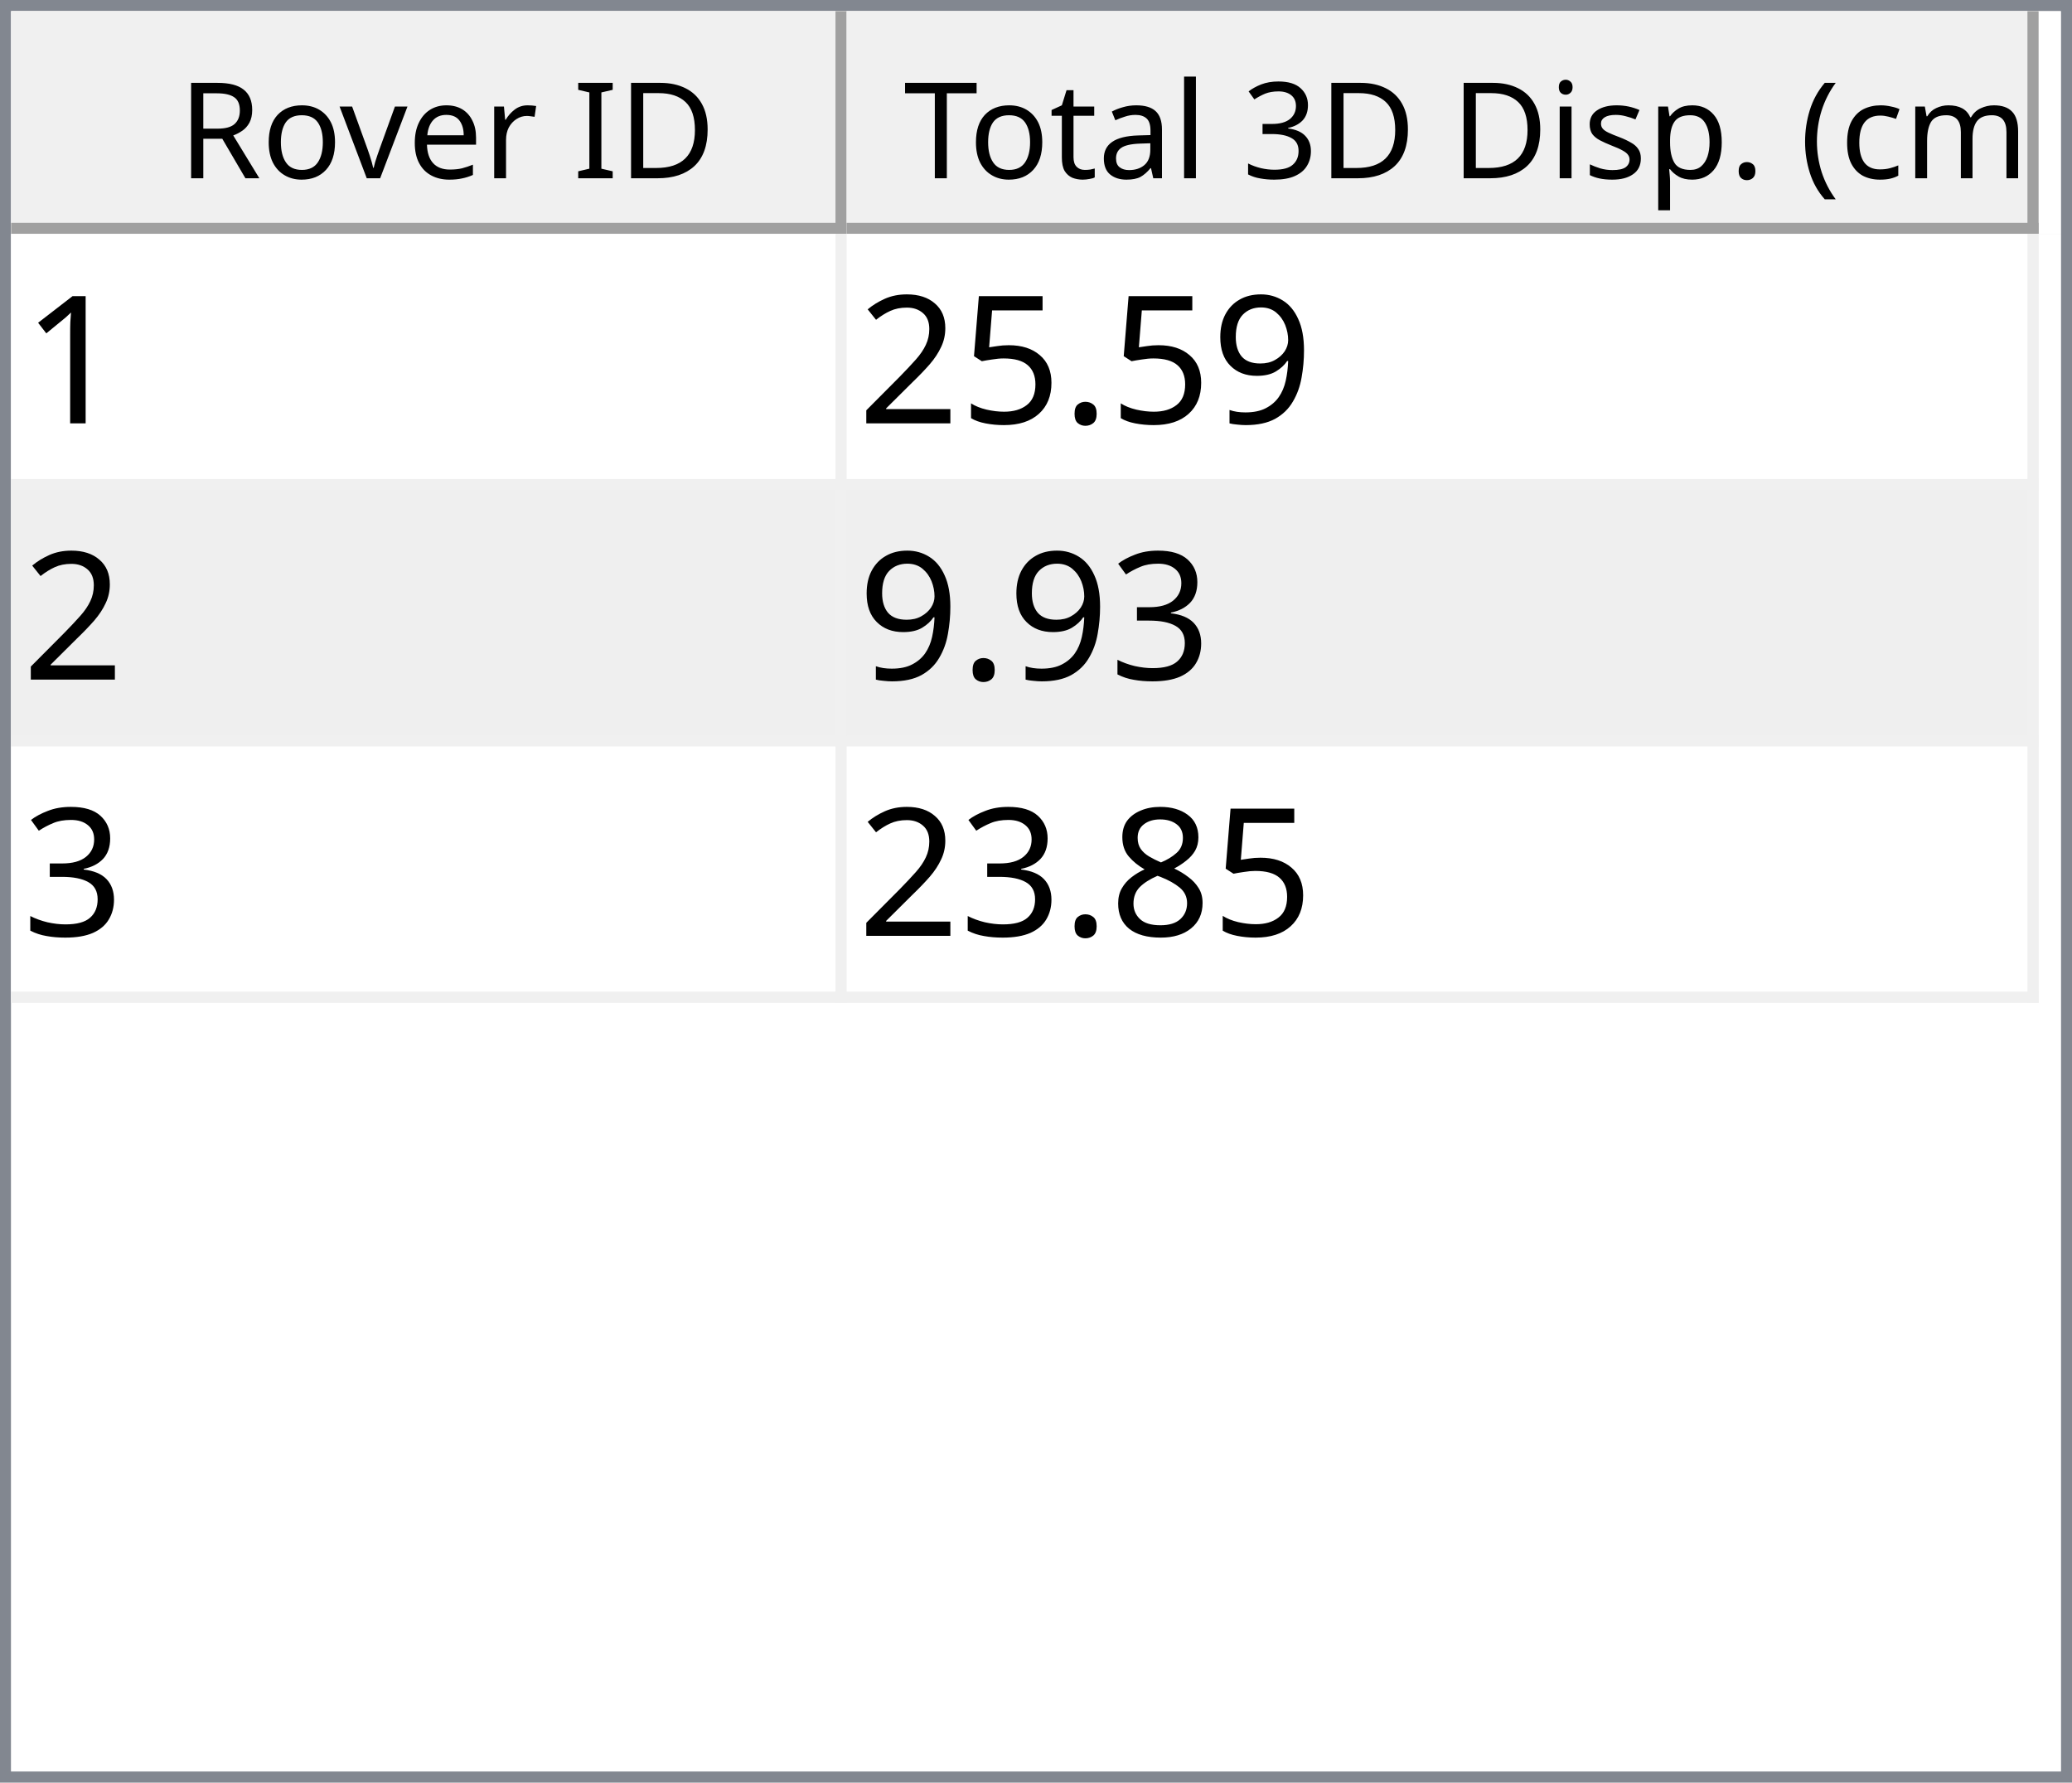
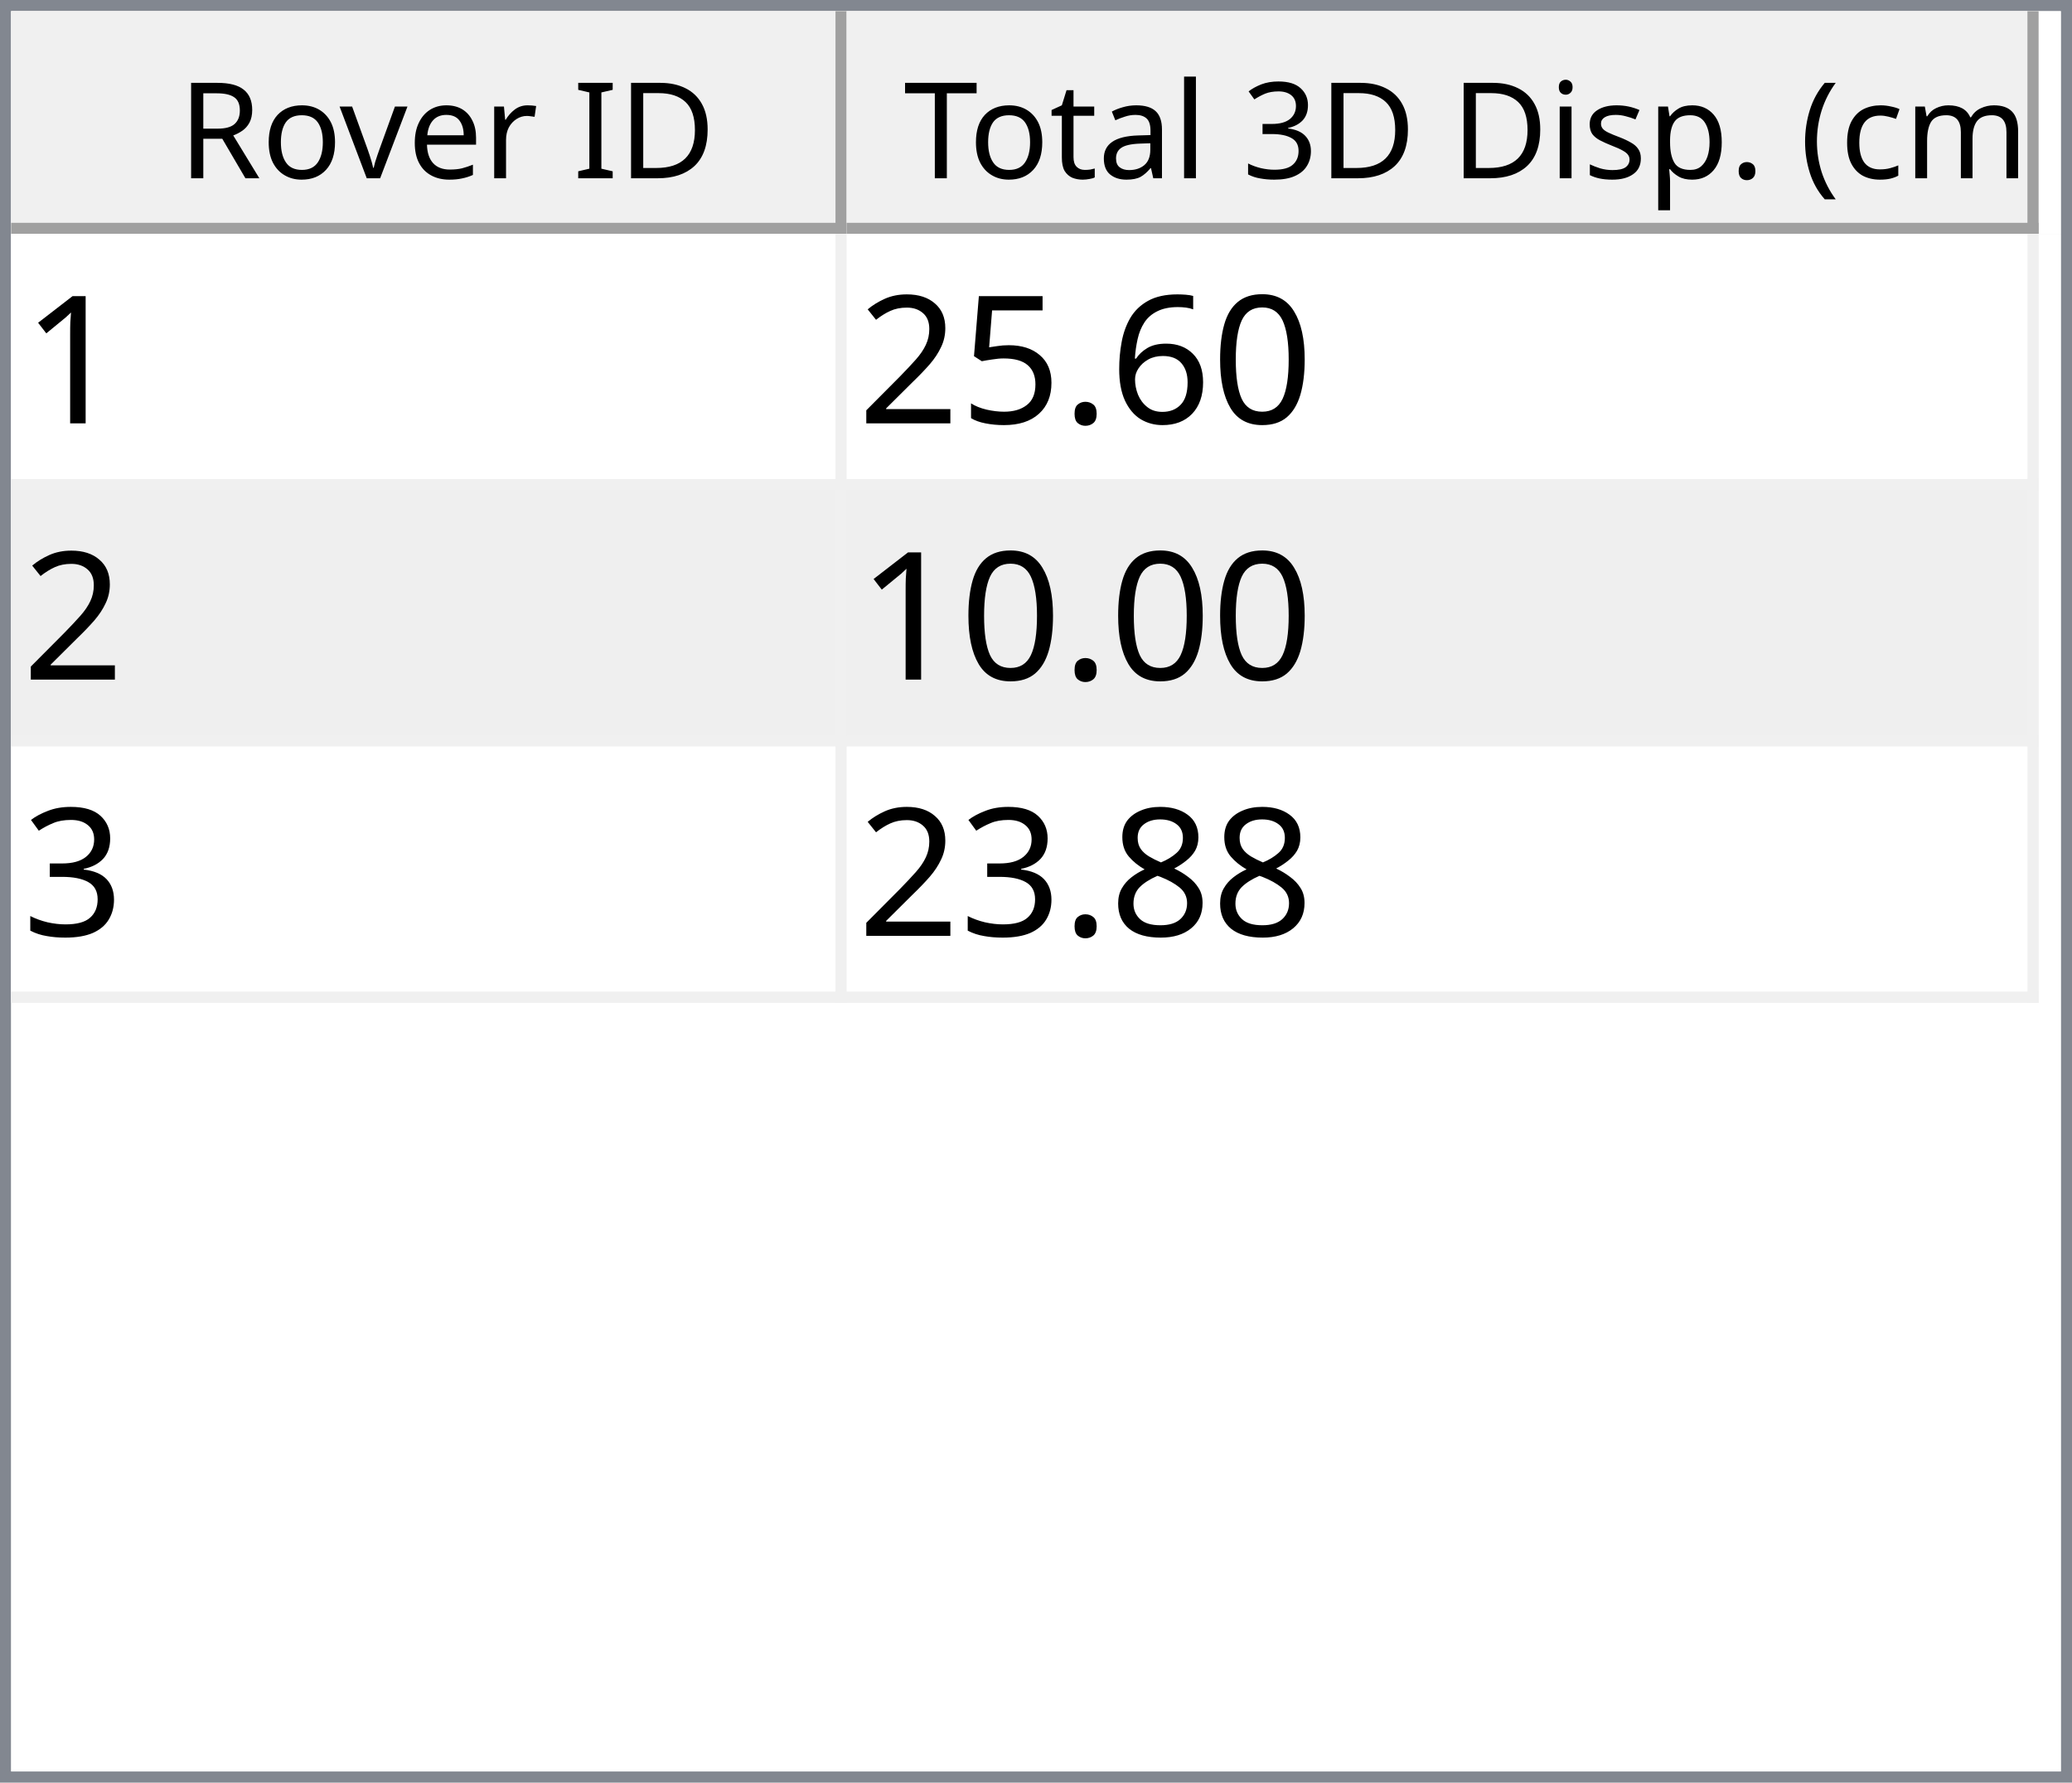
<svg xmlns="http://www.w3.org/2000/svg" style="fill-opacity:1; color-rendering:auto; color-interpolation:auto; text-rendering:auto; stroke:black; stroke-linecap:square; stroke-miterlimit:10; shape-rendering:auto; stroke-opacity:1; fill:black; stroke-dasharray:none; font-weight:normal; stroke-width:1; font-family:'Dialog'; font-style:normal; stroke-linejoin:miter; font-size:12px; stroke-dashoffset:0; image-rendering:auto;" width="186" height="160">
  <defs id="genericDefs" />
  <g>
    <defs id="defs1">
      <clipPath clipPathUnits="userSpaceOnUse" id="clipPath1">
        <path d="M0 0 L186 0 L186 160 L0 160 L0 0 Z" />
      </clipPath>
      <clipPath clipPathUnits="userSpaceOnUse" id="clipPath2">
        <path d="M0 0 L0 160 L186 160 L186 0 Z" />
      </clipPath>
      <clipPath clipPathUnits="userSpaceOnUse" id="clipPath3">
        <path d="M0 0 L0 20 L184 20 L184 0 Z" />
      </clipPath>
      <clipPath clipPathUnits="userSpaceOnUse" id="clipPath4">
        <path d="M0 0 L0 20 L75 20 L75 0 Z" />
      </clipPath>
      <clipPath clipPathUnits="userSpaceOnUse" id="clipPath5">
        <path d="M1 1 L1 19 L74 19 L74 1 Z" />
      </clipPath>
      <clipPath clipPathUnits="userSpaceOnUse" id="clipPath6">
        <path d="M0 0 L0 18 L73 18 L73 0 Z" />
      </clipPath>
      <clipPath clipPathUnits="userSpaceOnUse" id="clipPath7">
        <path d="M-0.5 -0.5 L-0.5 19.5 L74.5 19.5 L74.5 -0.5 Z" />
      </clipPath>
      <clipPath clipPathUnits="userSpaceOnUse" id="clipPath8">
        <path d="M0 0 L0 20 L107 20 L107 0 Z" />
      </clipPath>
      <clipPath clipPathUnits="userSpaceOnUse" id="clipPath9">
        <path d="M1 1 L1 19 L106 19 L106 1 Z" />
      </clipPath>
      <clipPath clipPathUnits="userSpaceOnUse" id="clipPath10">
        <path d="M0 0 L0 18 L105 18 L105 0 Z" />
      </clipPath>
      <clipPath clipPathUnits="userSpaceOnUse" id="clipPath11">
        <path d="M-0.5 -0.5 L-0.5 19.5 L106.5 19.5 L106.5 -0.5 Z" />
      </clipPath>
      <clipPath clipPathUnits="userSpaceOnUse" id="clipPath12">
        <path d="M0 0 L0 138 L184 138 L184 0 Z" />
      </clipPath>
      <clipPath clipPathUnits="userSpaceOnUse" id="clipPath13">
        <path d="M0 0 L0 69 L182 69 L182 0 Z" />
      </clipPath>
      <clipPath clipPathUnits="userSpaceOnUse" id="clipPath14">
        <path d="M-0.5 -0.5 L-0.5 68.5 L181.5 68.5 L181.5 -0.5 Z" />
      </clipPath>
      <clipPath clipPathUnits="userSpaceOnUse" id="clipPath15">
        <path d="M0 0 L0 22 L74 22 L74 0 Z" />
      </clipPath>
      <clipPath clipPathUnits="userSpaceOnUse" id="clipPath16">
        <path d="M0 0 L0 22 L106 22 L106 0 Z" />
      </clipPath>
      <font horiz-adv-x="64.551" id="font1">
        <font-face ascent="107.91" descent="25.098" units-per-em="100" style="font-style:normal; font-family:Segoe UI; font-weight:normal;" />
        <missing-glyph horiz-adv-x="64.551" d="M8.109 0 L8.109 68.266 L56.453 68.266 L56.453 0 L8.109 0 ZM15.328 7.234 L49.219 7.234 L49.219 61.031 L15.328 61.031 L15.328 7.234 Z" />
        <glyph unicode="D" horiz-adv-x="70.117" d="M9.188 0 L9.188 70.016 L28.516 70.016 Q65.531 70.016 65.531 35.891 Q65.531 19.672 55.25 9.836 Q44.969 0 27.734 0 L9.188 0 ZM17.391 62.594 L17.391 7.422 L27.828 7.422 Q41.609 7.422 49.273 14.797 Q56.938 22.172 56.938 35.688 Q56.938 62.594 28.328 62.594 L17.391 62.594 Z" />
        <glyph unicode="I" horiz-adv-x="26.611" d="M17.391 0 L9.188 0 L9.188 70.016 L17.391 70.016 L17.391 0 Z" />
        <glyph unicode=" " horiz-adv-x="27.393" d="" />
        <glyph unicode="r" horiz-adv-x="34.766" d="M34.188 41.891 Q32.078 43.5 28.125 43.5 Q23 43.5 19.555 38.672 Q16.109 33.844 16.109 25.484 L16.109 0 L8.109 0 L8.109 50 L16.109 50 L16.109 39.703 L16.312 39.703 Q18.016 44.969 21.531 47.922 Q25.047 50.875 29.391 50.875 Q32.516 50.875 34.188 50.203 L34.188 41.891 Z" />
        <glyph unicode="e" horiz-adv-x="52.295" d="M48.297 23 L12.984 23 Q13.188 14.656 17.484 10.109 Q21.781 5.562 29.297 5.562 Q37.75 5.562 44.828 11.141 L44.828 3.609 Q38.234 -1.172 27.391 -1.172 Q16.797 -1.172 10.742 5.641 Q4.688 12.453 4.688 24.812 Q4.688 36.469 11.305 43.82 Q17.922 51.172 27.734 51.172 Q37.547 51.172 42.922 44.828 Q48.297 38.484 48.297 27.203 L48.297 23 ZM40.094 29.781 Q40.047 36.719 36.75 40.578 Q33.453 44.438 27.594 44.438 Q21.922 44.438 17.969 40.383 Q14.016 36.328 13.094 29.781 L40.094 29.781 Z" />
        <glyph unicode="v" horiz-adv-x="47.9" d="M47.406 50 L27.484 0 L19.625 0 L0.688 50 L9.469 50 L22.172 13.672 Q23.578 9.672 23.922 6.688 L24.125 6.688 Q24.609 10.453 25.688 13.484 L38.969 50 L47.406 50 Z" />
        <glyph unicode="o" horiz-adv-x="58.594" d="M29 -1.172 Q17.922 -1.172 11.305 5.836 Q4.688 12.844 4.688 24.422 Q4.688 37.016 11.57 44.094 Q18.453 51.172 30.172 51.172 Q41.359 51.172 47.633 44.289 Q53.906 37.406 53.906 25.203 Q53.906 13.234 47.141 6.031 Q40.375 -1.172 29 -1.172 ZM29.594 44.438 Q21.875 44.438 17.383 39.188 Q12.891 33.938 12.891 24.703 Q12.891 15.828 17.43 10.695 Q21.969 5.562 29.594 5.562 Q37.359 5.562 41.531 10.594 Q45.703 15.625 45.703 24.906 Q45.703 34.281 41.531 39.359 Q37.359 44.438 29.594 44.438 Z" />
        <glyph unicode="R" horiz-adv-x="59.814" d="M59.375 0 L49.609 0 L37.891 19.625 Q36.281 22.359 34.766 24.289 Q33.25 26.219 31.664 27.438 Q30.078 28.656 28.25 29.219 Q26.422 29.781 24.125 29.781 L17.391 29.781 L17.391 0 L9.188 0 L9.188 70.016 L30.078 70.016 Q34.672 70.016 38.555 68.867 Q42.438 67.719 45.289 65.375 Q48.141 63.031 49.758 59.547 Q51.375 56.062 51.375 51.375 Q51.375 47.703 50.273 44.656 Q49.172 41.609 47.148 39.211 Q45.125 36.812 42.266 35.133 Q39.406 33.453 35.844 32.516 L35.844 32.328 Q37.594 31.547 38.891 30.547 Q40.188 29.547 41.359 28.18 Q42.531 26.812 43.68 25.078 Q44.828 23.344 46.234 21.047 L59.375 0 ZM17.391 62.594 L17.391 37.203 L28.516 37.203 Q31.594 37.203 34.203 38.133 Q36.812 39.062 38.719 40.797 Q40.625 42.531 41.703 45.047 Q42.781 47.562 42.781 50.688 Q42.781 56.297 39.141 59.445 Q35.5 62.594 28.609 62.594 L17.391 62.594 Z" />
        <glyph unicode=")" horiz-adv-x="30.176" d="M8.297 -15.922 L1.172 -15.922 Q16.406 2.344 16.406 26.812 Q16.406 51.469 1.078 70.016 L8.297 70.016 Q23.531 52.156 23.531 26.703 Q23.531 1.375 8.297 -15.922 Z" />
        <glyph unicode="m" horiz-adv-x="86.133" d="M79.109 0 L71.094 0 L71.094 28.719 Q71.094 37.016 68.531 40.727 Q65.969 44.438 59.906 44.438 Q54.781 44.438 51.195 39.75 Q47.609 35.062 47.609 28.516 L47.609 0 L39.594 0 L39.594 29.688 Q39.594 44.438 28.219 44.438 Q22.953 44.438 19.531 40.016 Q16.109 35.594 16.109 28.516 L16.109 0 L8.109 0 L8.109 50 L16.109 50 L16.109 42.094 L16.312 42.094 Q21.625 51.172 31.844 51.172 Q36.969 51.172 40.773 48.312 Q44.578 45.453 46 40.828 Q51.562 51.172 62.594 51.172 Q79.109 51.172 79.109 30.812 L79.109 0 Z" />
        <glyph unicode="c" horiz-adv-x="46.191" d="M42.188 2.297 Q36.422 -1.172 28.516 -1.172 Q17.828 -1.172 11.258 5.789 Q4.688 12.75 4.688 23.828 Q4.688 36.188 11.766 43.68 Q18.844 51.172 30.672 51.172 Q37.25 51.172 42.281 48.734 L42.281 40.531 Q36.719 44.438 30.375 44.438 Q22.703 44.438 17.797 38.945 Q12.891 33.453 12.891 24.516 Q12.891 15.719 17.508 10.641 Q22.125 5.562 29.891 5.562 Q36.422 5.562 42.188 9.906 L42.188 2.297 Z" />
        <glyph unicode="(" horiz-adv-x="30.176" d="M29.109 -15.922 L21.969 -15.922 Q6.844 1.375 6.844 26.703 Q6.844 52.156 21.969 70.016 L29.203 70.016 Q13.875 51.469 13.875 26.812 Q13.875 2.344 29.109 -15.922 Z" />
        <glyph unicode="." horiz-adv-x="21.68" d="M10.891 -1.078 Q8.641 -1.078 7.055 0.539 Q5.469 2.156 5.469 4.391 Q5.469 6.641 7.055 8.273 Q8.641 9.906 10.891 9.906 Q13.188 9.906 14.797 8.273 Q16.406 6.641 16.406 4.391 Q16.406 2.156 14.797 0.539 Q13.188 -1.078 10.891 -1.078 Z" />
        <glyph unicode="p" horiz-adv-x="58.789" d="M16.312 7.234 L16.109 7.234 L16.109 -23 L8.109 -23 L8.109 50 L16.109 50 L16.109 41.219 L16.312 41.219 Q22.219 51.172 33.594 51.172 Q43.266 51.172 48.688 44.461 Q54.109 37.75 54.109 26.469 Q54.109 13.922 48 6.375 Q41.891 -1.172 31.297 -1.172 Q21.578 -1.172 16.312 7.234 ZM16.109 27.391 L16.109 20.406 Q16.109 14.203 20.141 9.883 Q24.172 5.562 30.375 5.562 Q37.641 5.562 41.773 11.133 Q45.906 16.703 45.906 26.609 Q45.906 34.969 42.047 39.703 Q38.188 44.438 31.594 44.438 Q24.609 44.438 20.359 39.578 Q16.109 34.719 16.109 27.391 Z" />
        <glyph unicode="s" horiz-adv-x="42.432" d="M5.078 1.812 L5.078 10.406 Q11.625 5.562 19.484 5.562 Q30.031 5.562 30.031 12.594 Q30.031 14.594 29.125 15.992 Q28.219 17.391 26.68 18.461 Q25.141 19.531 23.07 20.383 Q21 21.234 18.609 22.172 Q15.281 23.484 12.766 24.828 Q10.25 26.172 8.57 27.859 Q6.891 29.547 6.031 31.695 Q5.172 33.844 5.172 36.719 Q5.172 40.234 6.789 42.945 Q8.406 45.656 11.086 47.484 Q13.766 49.312 17.211 50.242 Q20.656 51.172 24.312 51.172 Q30.812 51.172 35.938 48.922 L35.938 40.828 Q30.422 44.438 23.25 44.438 Q21 44.438 19.195 43.922 Q17.391 43.406 16.094 42.477 Q14.797 41.547 14.086 40.258 Q13.375 38.969 13.375 37.406 Q13.375 35.453 14.086 34.133 Q14.797 32.812 16.164 31.789 Q17.531 30.766 19.484 29.938 Q21.438 29.109 23.922 28.125 Q27.25 26.859 29.883 25.516 Q32.516 24.172 34.375 22.484 Q36.234 20.797 37.234 18.602 Q38.234 16.406 38.234 13.375 Q38.234 9.672 36.602 6.938 Q34.969 4.203 32.234 2.398 Q29.5 0.594 25.93 -0.289 Q22.359 -1.172 18.453 -1.172 Q10.75 -1.172 5.078 1.812 Z" />
        <glyph unicode="i" horiz-adv-x="24.219" d="M12.203 62.703 Q10.062 62.703 8.547 64.164 Q7.031 65.625 7.031 67.875 Q7.031 70.125 8.547 71.609 Q10.062 73.094 12.203 73.094 Q14.406 73.094 15.945 71.609 Q17.484 70.125 17.484 67.875 Q17.484 65.719 15.945 64.211 Q14.406 62.703 12.203 62.703 ZM16.109 0 L8.109 0 L8.109 50 L16.109 50 L16.109 0 Z" />
        <glyph unicode="3" horiz-adv-x="53.906" d="M46.531 19.828 Q46.531 15.094 44.75 11.211 Q42.969 7.328 39.719 4.57 Q36.469 1.812 31.93 0.297 Q27.391 -1.219 21.922 -1.219 Q11.922 -1.219 6 2.594 L6 11.188 Q13.094 5.609 22.219 5.609 Q25.875 5.609 28.828 6.539 Q31.781 7.469 33.906 9.227 Q36.031 10.984 37.18 13.477 Q38.328 15.969 38.328 19.094 Q38.328 32.812 18.797 32.812 L12.984 32.812 L12.984 39.594 L18.5 39.594 Q35.797 39.594 35.797 52.484 Q35.797 64.406 22.609 64.406 Q15.188 64.406 8.688 59.422 L8.688 67.188 Q15.375 71.188 24.609 71.188 Q29 71.188 32.57 69.969 Q36.141 68.75 38.68 66.555 Q41.219 64.359 42.609 61.281 Q44 58.203 44 54.5 Q44 40.672 30.031 36.719 L30.031 36.531 Q33.594 36.141 36.625 34.797 Q39.656 33.453 41.852 31.305 Q44.047 29.156 45.289 26.25 Q46.531 23.344 46.531 19.828 Z" />
        <glyph unicode="l" horiz-adv-x="24.219" d="M16.109 0 L8.109 0 L8.109 74.031 L16.109 74.031 L16.109 0 Z" />
        <glyph unicode="a" horiz-adv-x="50.879" d="M43.891 0 L35.891 0 L35.891 7.812 L35.688 7.812 Q30.469 -1.172 20.312 -1.172 Q12.844 -1.172 8.617 2.781 Q4.391 6.734 4.391 13.281 Q4.391 27.297 20.906 29.594 L35.891 31.688 Q35.891 44.438 25.594 44.438 Q16.547 44.438 9.281 38.281 L9.281 46.484 Q16.656 51.172 26.266 51.172 Q43.891 51.172 43.891 32.516 L43.891 0 ZM35.891 25.297 L23.828 23.641 Q18.266 22.859 15.43 20.875 Q12.594 18.891 12.594 13.875 Q12.594 10.203 15.211 7.883 Q17.828 5.562 22.172 5.562 Q28.125 5.562 32.008 9.742 Q35.891 13.922 35.891 20.312 L35.891 25.297 Z" />
        <glyph unicode="t" horiz-adv-x="33.887" d="M31.297 0.484 Q28.469 -1.078 23.828 -1.078 Q10.688 -1.078 10.688 13.578 L10.688 43.172 L2.094 43.172 L2.094 50 L10.688 50 L10.688 62.203 L18.703 64.797 L18.703 50 L31.297 50 L31.297 43.172 L18.703 43.172 L18.703 14.984 Q18.703 9.969 20.414 7.82 Q22.125 5.672 26.078 5.672 Q29.109 5.672 31.297 7.328 L31.297 0.484 Z" />
        <glyph unicode="T" horiz-adv-x="52.393" d="M50.594 62.594 L30.375 62.594 L30.375 0 L22.172 0 L22.172 62.594 L2 62.594 L2 70.016 L50.594 70.016 L50.594 62.594 Z" />
      </font>
      <font horiz-adv-x="75.0" id="font2">
        <font-face ascent="100.537" descent="21.973" units-per-em="100" style="font-style:normal; font-family:sans-serif; font-weight:normal;" />
        <missing-glyph horiz-adv-x="75.0" d="M12.5 0 L12.5 62.5 L62.5 62.5 L62.5 0 L12.5 0 ZM14.062 1.562 L60.938 1.562 L60.938 60.938 L14.062 60.938 L14.062 1.562 Z" />
        <glyph unicode="1" horiz-adv-x="55.615" d="M37.25 0 L28.469 0 L28.469 56 Q25.297 52.984 20.141 49.953 Q14.984 46.922 10.891 45.406 L10.891 53.906 Q18.266 57.375 23.781 62.305 Q29.297 67.234 31.594 71.875 L37.25 71.875 L37.25 0 Z" />
-         <glyph unicode="9" horiz-adv-x="55.615" d="M5.469 16.547 L13.922 17.328 Q14.984 11.375 18.016 8.688 Q21.047 6 25.781 6 Q29.828 6 32.883 7.859 Q35.938 9.719 37.891 12.82 Q39.844 15.922 41.164 21.195 Q42.484 26.469 42.484 31.938 Q42.484 32.516 42.438 33.688 Q39.797 29.5 35.234 26.883 Q30.672 24.266 25.344 24.266 Q16.453 24.266 10.305 30.711 Q4.156 37.156 4.156 47.703 Q4.156 58.594 10.578 65.234 Q17 71.875 26.656 71.875 Q33.641 71.875 39.43 68.117 Q45.219 64.359 48.219 57.398 Q51.219 50.438 51.219 37.25 Q51.219 23.531 48.242 15.406 Q45.266 7.281 39.383 3.031 Q33.5 -1.219 25.594 -1.219 Q17.188 -1.219 11.867 3.445 Q6.547 8.109 5.469 16.547 ZM41.453 48.141 Q41.453 55.719 37.43 60.156 Q33.406 64.594 27.734 64.594 Q21.875 64.594 17.531 59.812 Q13.188 55.031 13.188 47.406 Q13.188 40.578 17.312 36.305 Q21.438 32.031 27.484 32.031 Q33.594 32.031 37.523 36.305 Q41.453 40.578 41.453 48.141 Z" />
+         <glyph unicode="0" horiz-adv-x="55.615" d="M4.156 35.297 Q4.156 48 6.766 55.742 Q9.375 63.484 14.523 67.68 Q19.672 71.875 27.484 71.875 Q33.25 71.875 37.594 69.555 Q41.938 67.234 44.773 62.867 Q47.609 58.5 49.219 52.227 Q50.828 45.953 50.828 35.297 Q50.828 22.703 48.242 14.969 Q45.656 7.234 40.508 3.008 Q35.359 -1.219 27.484 -1.219 Q17.141 -1.219 11.234 6.203 Q4.156 15.141 4.156 35.297 ZM13.188 35.297 Q13.188 17.672 17.312 11.836 Q21.438 6 27.484 6 Q33.547 6 37.672 11.859 Q41.797 17.719 41.797 35.297 Q41.797 52.984 37.672 58.789 Q33.547 64.594 27.391 64.594 Q21.344 64.594 17.719 59.469 Q13.188 52.938 13.188 35.297 Z" />
+         <glyph unicode="6" horiz-adv-x="55.615" d="M49.75 54.047 L41.016 53.375 Q39.844 58.547 37.703 60.891 Q34.125 64.656 28.906 64.656 Q24.703 64.656 21.531 62.312 Q17.391 59.281 14.992 53.469 Q12.594 47.656 12.5 36.922 Q15.672 41.75 20.266 44.094 Q24.859 46.438 29.891 46.438 Q38.672 46.438 44.852 39.969 Q51.031 33.5 51.031 23.25 Q51.031 16.5 48.125 10.719 Q45.219 4.938 40.141 1.859 Q35.062 -1.219 28.609 -1.219 Q17.625 -1.219 10.695 6.859 Q3.766 14.938 3.766 33.5 Q3.766 54.25 11.422 63.672 Q18.109 71.875 29.438 71.875 Q37.891 71.875 43.289 67.141 Q48.688 62.406 49.75 54.047 ZM13.875 23.188 Q13.875 18.656 15.797 14.508 Q17.719 10.359 21.188 8.18 Q24.656 6 28.469 6 Q34.031 6 38.039 10.492 Q42.047 14.984 42.047 22.703 Q42.047 30.125 38.086 34.398 Q34.125 38.672 28.125 38.672 Q22.172 38.672 18.023 34.398 Q13.875 30.125 13.875 23.188 Z" />
        <glyph unicode="." horiz-adv-x="27.783" d="M9.078 0 L9.078 10.016 L19.094 10.016 L19.094 0 L9.078 0 Z" />
        <glyph unicode="5" horiz-adv-x="55.615" d="M4.156 18.75 L13.375 19.531 Q14.406 12.797 18.141 9.398 Q21.875 6 27.156 6 Q33.5 6 37.891 10.789 Q42.281 15.578 42.281 23.484 Q42.281 31 38.062 35.352 Q33.844 39.703 27 39.703 Q22.75 39.703 19.336 37.773 Q15.922 35.844 13.969 32.766 L5.719 33.844 L12.641 70.609 L48.25 70.609 L48.25 62.203 L19.672 62.203 L15.828 42.969 Q22.266 47.469 29.344 47.469 Q38.719 47.469 45.164 40.969 Q51.609 34.469 51.609 24.266 Q51.609 14.547 45.953 7.469 Q39.062 -1.219 27.156 -1.219 Q17.391 -1.219 11.211 4.25 Q5.031 9.719 4.156 18.75 Z" />
        <glyph unicode="2" horiz-adv-x="55.615" d="M50.344 8.453 L50.344 0 L3.031 0 Q2.938 3.172 4.047 6.109 Q5.859 10.938 9.836 15.625 Q13.812 20.312 21.344 26.469 Q33.016 36.031 37.117 41.625 Q41.219 47.219 41.219 52.203 Q41.219 57.422 37.477 61.008 Q33.734 64.594 27.734 64.594 Q21.391 64.594 17.578 60.789 Q13.766 56.984 13.719 50.25 L4.688 51.172 Q5.609 61.281 11.664 66.578 Q17.719 71.875 27.938 71.875 Q38.234 71.875 44.242 66.164 Q50.25 60.453 50.25 52 Q50.25 47.703 48.492 43.555 Q46.734 39.406 42.656 34.812 Q38.578 30.219 29.109 22.219 Q21.188 15.578 18.945 13.211 Q16.703 10.844 15.234 8.453 L50.344 8.453 Z" />
        <glyph unicode="3" horiz-adv-x="55.615" d="M4.203 18.891 L12.984 20.062 Q14.5 12.594 18.141 9.297 Q21.781 6 27 6 Q33.203 6 37.477 10.297 Q41.75 14.594 41.75 20.953 Q41.75 27 37.797 30.93 Q33.844 34.859 27.734 34.859 Q25.25 34.859 21.531 33.891 L22.516 41.609 Q23.391 41.5 23.922 41.5 Q29.547 41.5 34.039 44.43 Q38.531 47.359 38.531 53.469 Q38.531 58.297 35.258 61.477 Q31.984 64.656 26.812 64.656 Q21.688 64.656 18.266 61.43 Q14.844 58.203 13.875 51.766 L5.078 53.328 Q6.688 62.156 12.398 67.016 Q18.109 71.875 26.609 71.875 Q32.469 71.875 37.398 69.359 Q42.328 66.844 44.945 62.5 Q47.562 58.156 47.562 53.266 Q47.562 48.641 45.07 44.828 Q42.578 41.016 37.703 38.766 Q44.047 37.312 47.562 32.695 Q51.078 28.078 51.078 21.141 Q51.078 11.766 44.242 5.25 Q37.406 -1.266 26.953 -1.266 Q17.531 -1.266 11.305 4.352 Q5.078 9.969 4.203 18.891 Z" />
        <glyph unicode="8" horiz-adv-x="55.615" d="M17.672 38.812 Q12.203 40.828 9.57 44.539 Q6.938 48.25 6.938 53.422 Q6.938 61.234 12.555 66.555 Q18.172 71.875 27.484 71.875 Q36.859 71.875 42.578 66.43 Q48.297 60.984 48.297 53.172 Q48.297 48.188 45.68 44.508 Q43.062 40.828 37.75 38.812 Q44.344 36.672 47.781 31.883 Q51.219 27.094 51.219 20.453 Q51.219 11.281 44.727 5.031 Q38.234 -1.219 27.641 -1.219 Q17.047 -1.219 10.547 5.055 Q4.047 11.328 4.047 20.703 Q4.047 27.688 7.594 32.398 Q11.141 37.109 17.672 38.812 ZM15.922 53.719 Q15.922 48.641 19.195 45.414 Q22.469 42.188 27.688 42.188 Q32.766 42.188 36.016 45.383 Q39.266 48.578 39.266 53.219 Q39.266 58.062 35.914 61.359 Q32.562 64.656 27.594 64.656 Q22.562 64.656 19.242 61.43 Q15.922 58.203 15.922 53.719 ZM13.094 20.656 Q13.094 16.891 14.875 13.375 Q16.656 9.859 20.172 7.93 Q23.688 6 27.734 6 Q34.031 6 38.133 10.055 Q42.234 14.109 42.234 20.359 Q42.234 26.703 38.016 30.859 Q33.797 35.016 27.438 35.016 Q21.234 35.016 17.164 30.914 Q13.094 26.812 13.094 20.656 Z" />
      </font>
    </defs>
    <g style="fill:white; stroke:white;">
      <rect x="0" y="0" width="186" style="clip-path:url(#clipPath1); stroke:none;" height="160" />
    </g>
    <g style="fill:white; text-rendering:optimizeSpeed; color-rendering:optimizeSpeed; image-rendering:optimizeSpeed; shape-rendering:crispEdges; stroke:white; color-interpolation:sRGB;">
      <rect x="0" width="186" height="160" y="0" style="stroke:none;" />
      <path style="stroke:none;" d="M0 160 L186 160 L186 0 L0 0 Z" />
    </g>
    <g style="fill:rgb(240,240,240); font-family:'Segoe UI'; stroke:rgb(240,240,240);">
      <rect x="0" y="0" width="186" style="clip-path:url(#clipPath2); stroke:none;" height="160" />
    </g>
    <g style="fill:rgb(130,135,144); font-family:'Segoe UI'; stroke:rgb(130,135,144);">
      <path d="M0 0 L186 0 L186 160 L0 160 L0 0 ZM1 1 L185 1 L185 159 L1 159 L1 1 Z" style="fill-rule:evenodd; clip-path:url(#clipPath2); stroke:none;" />
    </g>
    <g style="fill:white; font-family:'Segoe UI'; stroke:white;" transform="translate(1,1)">
      <rect x="0" y="0" width="184" style="clip-path:url(#clipPath3); stroke:none;" height="20" />
    </g>
    <g style="fill:rgb(240,240,240); font-family:'Segoe UI'; stroke:rgb(240,240,240);" transform="translate(1,1)">
      <rect x="0" y="0" width="75" style="clip-path:url(#clipPath4); stroke:none;" height="20" />
    </g>
    <g style="font-family:'Segoe UI';" transform="translate(2,2)">
      <text x="14" xml:space="preserve" y="14" style="clip-path:url(#clipPath6); stroke:none;">Rover ID</text>
    </g>
    <g style="fill:rgb(160,160,160); font-family:'Segoe UI'; stroke:rgb(160,160,160); stroke-linejoin:bevel;" transform="translate(1.5,1.5)">
      <line x1="74" x2="74" y1="0" style="fill:none; clip-path:url(#clipPath7);" y2="19" />
    </g>
    <g style="fill:rgb(160,160,160); font-family:'Segoe UI'; stroke:rgb(160,160,160); stroke-linejoin:bevel;" transform="matrix(1,0,0,1,1,1) translate(0.5,0.5)">
      <line x1="0" x2="74" y1="19" style="fill:none; clip-path:url(#clipPath7);" y2="19" />
    </g>
    <g style="fill:rgb(240,240,240); font-family:'Segoe UI'; stroke:rgb(240,240,240);" transform="translate(76,1)">
      <rect x="0" y="0" width="107" style="clip-path:url(#clipPath8); stroke:none;" height="20" />
    </g>
    <g style="font-family:'Segoe UI';" transform="translate(77,2)">
      <text x="1" xml:space="preserve" y="14" style="clip-path:url(#clipPath10); stroke:none;"> Total 3D Disp. (cm)</text>
    </g>
    <g style="fill:rgb(160,160,160); font-family:'Segoe UI'; stroke:rgb(160,160,160); stroke-linejoin:bevel;" transform="translate(76.5,1.5)">
      <line x1="106" x2="106" y1="0" style="fill:none; clip-path:url(#clipPath11);" y2="19" />
    </g>
    <g style="fill:rgb(160,160,160); font-family:'Segoe UI'; stroke:rgb(160,160,160); stroke-linejoin:bevel;" transform="matrix(1,0,0,1,76,1) translate(0.5,0.5)">
      <line x1="0" x2="106" y1="19" style="fill:none; clip-path:url(#clipPath11);" y2="19" />
    </g>
    <g style="fill:white; font-family:'Segoe UI'; stroke:white;" transform="translate(1,21)">
      <rect x="0" y="0" width="184" style="clip-path:url(#clipPath12); stroke:none;" height="138" />
    </g>
    <g style="fill:rgb(240,240,240); font-size:16px; font-family:sans-serif; stroke:rgb(240,240,240);" transform="translate(1,21)">
      <rect x="0" y="0" width="182" style="clip-path:url(#clipPath13); stroke:none;" height="69" />
      <line transform="translate(0.5,0.5)" x1="0" x2="181" y1="22" style="clip-path:url(#clipPath14); fill:none; stroke-linejoin:bevel;" y2="22" />
    </g>
    <g transform="matrix(1,0,0,1,1,21) translate(0.5,0.5)" style="fill:rgb(240,240,240); font-size:16px; font-family:sans-serif; stroke:rgb(240,240,240); stroke-linejoin:bevel;">
      <line x1="0" x2="181" y1="45" style="fill:none; clip-path:url(#clipPath14);" y2="45" />
    </g>
    <g transform="matrix(1,0,0,1,1,21) translate(0.5,0.5)" style="fill:rgb(240,240,240); font-size:16px; font-family:sans-serif; stroke:rgb(240,240,240); stroke-linejoin:bevel;">
      <line x1="0" x2="181" y1="68" style="fill:none; clip-path:url(#clipPath14);" y2="68" />
    </g>
    <g transform="matrix(1,0,0,1,1,21) translate(0.5,0.5)" style="fill:rgb(240,240,240); font-size:16px; font-family:sans-serif; stroke:rgb(240,240,240); stroke-linejoin:bevel;">
      <line x1="74" x2="74" y1="0" style="fill:none; clip-path:url(#clipPath14);" y2="68" />
    </g>
    <g transform="matrix(1,0,0,1,1,21) translate(0.5,0.5)" style="fill:rgb(240,240,240); font-size:16px; font-family:sans-serif; stroke:rgb(240,240,240); stroke-linejoin:bevel;">
      <line x1="181" x2="181" y1="0" style="fill:none; clip-path:url(#clipPath14);" y2="68" />
    </g>
    <g style="fill:white; font-size:16px; font-family:sans-serif; stroke:white;" transform="matrix(1,0,0,1,1,21)">
      <rect x="0" y="0" width="74" style="clip-path:url(#clipPath15); stroke:none;" height="22" />
      <text x="1" y="17" style="fill:black; clip-path:url(#clipPath15); stroke:none;" xml:space="preserve">1</text>
    </g>
    <g style="fill:white; font-size:16px; font-family:sans-serif; stroke:white;" transform="matrix(1,0,0,1,1,21) translate(75,0)">
      <rect x="0" y="0" width="106" style="clip-path:url(#clipPath16); stroke:none;" height="22" />
-       <text x="1" y="17" style="fill:black; clip-path:url(#clipPath16); stroke:none;" xml:space="preserve">25.59</text>
+       <text x="1" y="17" style="fill:black; clip-path:url(#clipPath16); stroke:none;" xml:space="preserve">25.60</text>
    </g>
    <g style="fill:rgb(239,239,239); font-size:16px; font-family:sans-serif; stroke:rgb(239,239,239);" transform="matrix(1,0,0,1,1,21) translate(0,23)">
      <rect x="0" y="0" width="74" style="clip-path:url(#clipPath15); stroke:none;" height="22" />
      <text x="1" y="17" style="fill:black; clip-path:url(#clipPath15); stroke:none;" xml:space="preserve">2</text>
    </g>
    <g style="fill:rgb(239,239,239); font-size:16px; font-family:sans-serif; stroke:rgb(239,239,239);" transform="matrix(1,0,0,1,1,21) translate(75,23)">
      <rect x="0" y="0" width="106" style="clip-path:url(#clipPath16); stroke:none;" height="22" />
-       <text x="1" y="17" style="fill:black; clip-path:url(#clipPath16); stroke:none;" xml:space="preserve">9.93</text>
+       <text x="1" y="17" style="fill:black; clip-path:url(#clipPath16); stroke:none;" xml:space="preserve">10.00</text>
    </g>
    <g style="fill:white; font-size:16px; font-family:sans-serif; stroke:white;" transform="matrix(1,0,0,1,1,21) translate(0,46)">
      <rect x="0" y="0" width="74" style="clip-path:url(#clipPath15); stroke:none;" height="22" />
      <text x="1" y="17" style="fill:black; clip-path:url(#clipPath15); stroke:none;" xml:space="preserve">3</text>
    </g>
    <g style="fill:white; font-size:16px; font-family:sans-serif; stroke:white;" transform="matrix(1,0,0,1,1,21) translate(75,46)">
      <rect x="0" y="0" width="106" style="clip-path:url(#clipPath16); stroke:none;" height="22" />
-       <text x="1" y="17" style="fill:black; clip-path:url(#clipPath16); stroke:none;" xml:space="preserve">23.85</text>
+       <text x="1" y="17" style="fill:black; clip-path:url(#clipPath16); stroke:none;" xml:space="preserve">23.88</text>
    </g>
  </g>
</svg>
